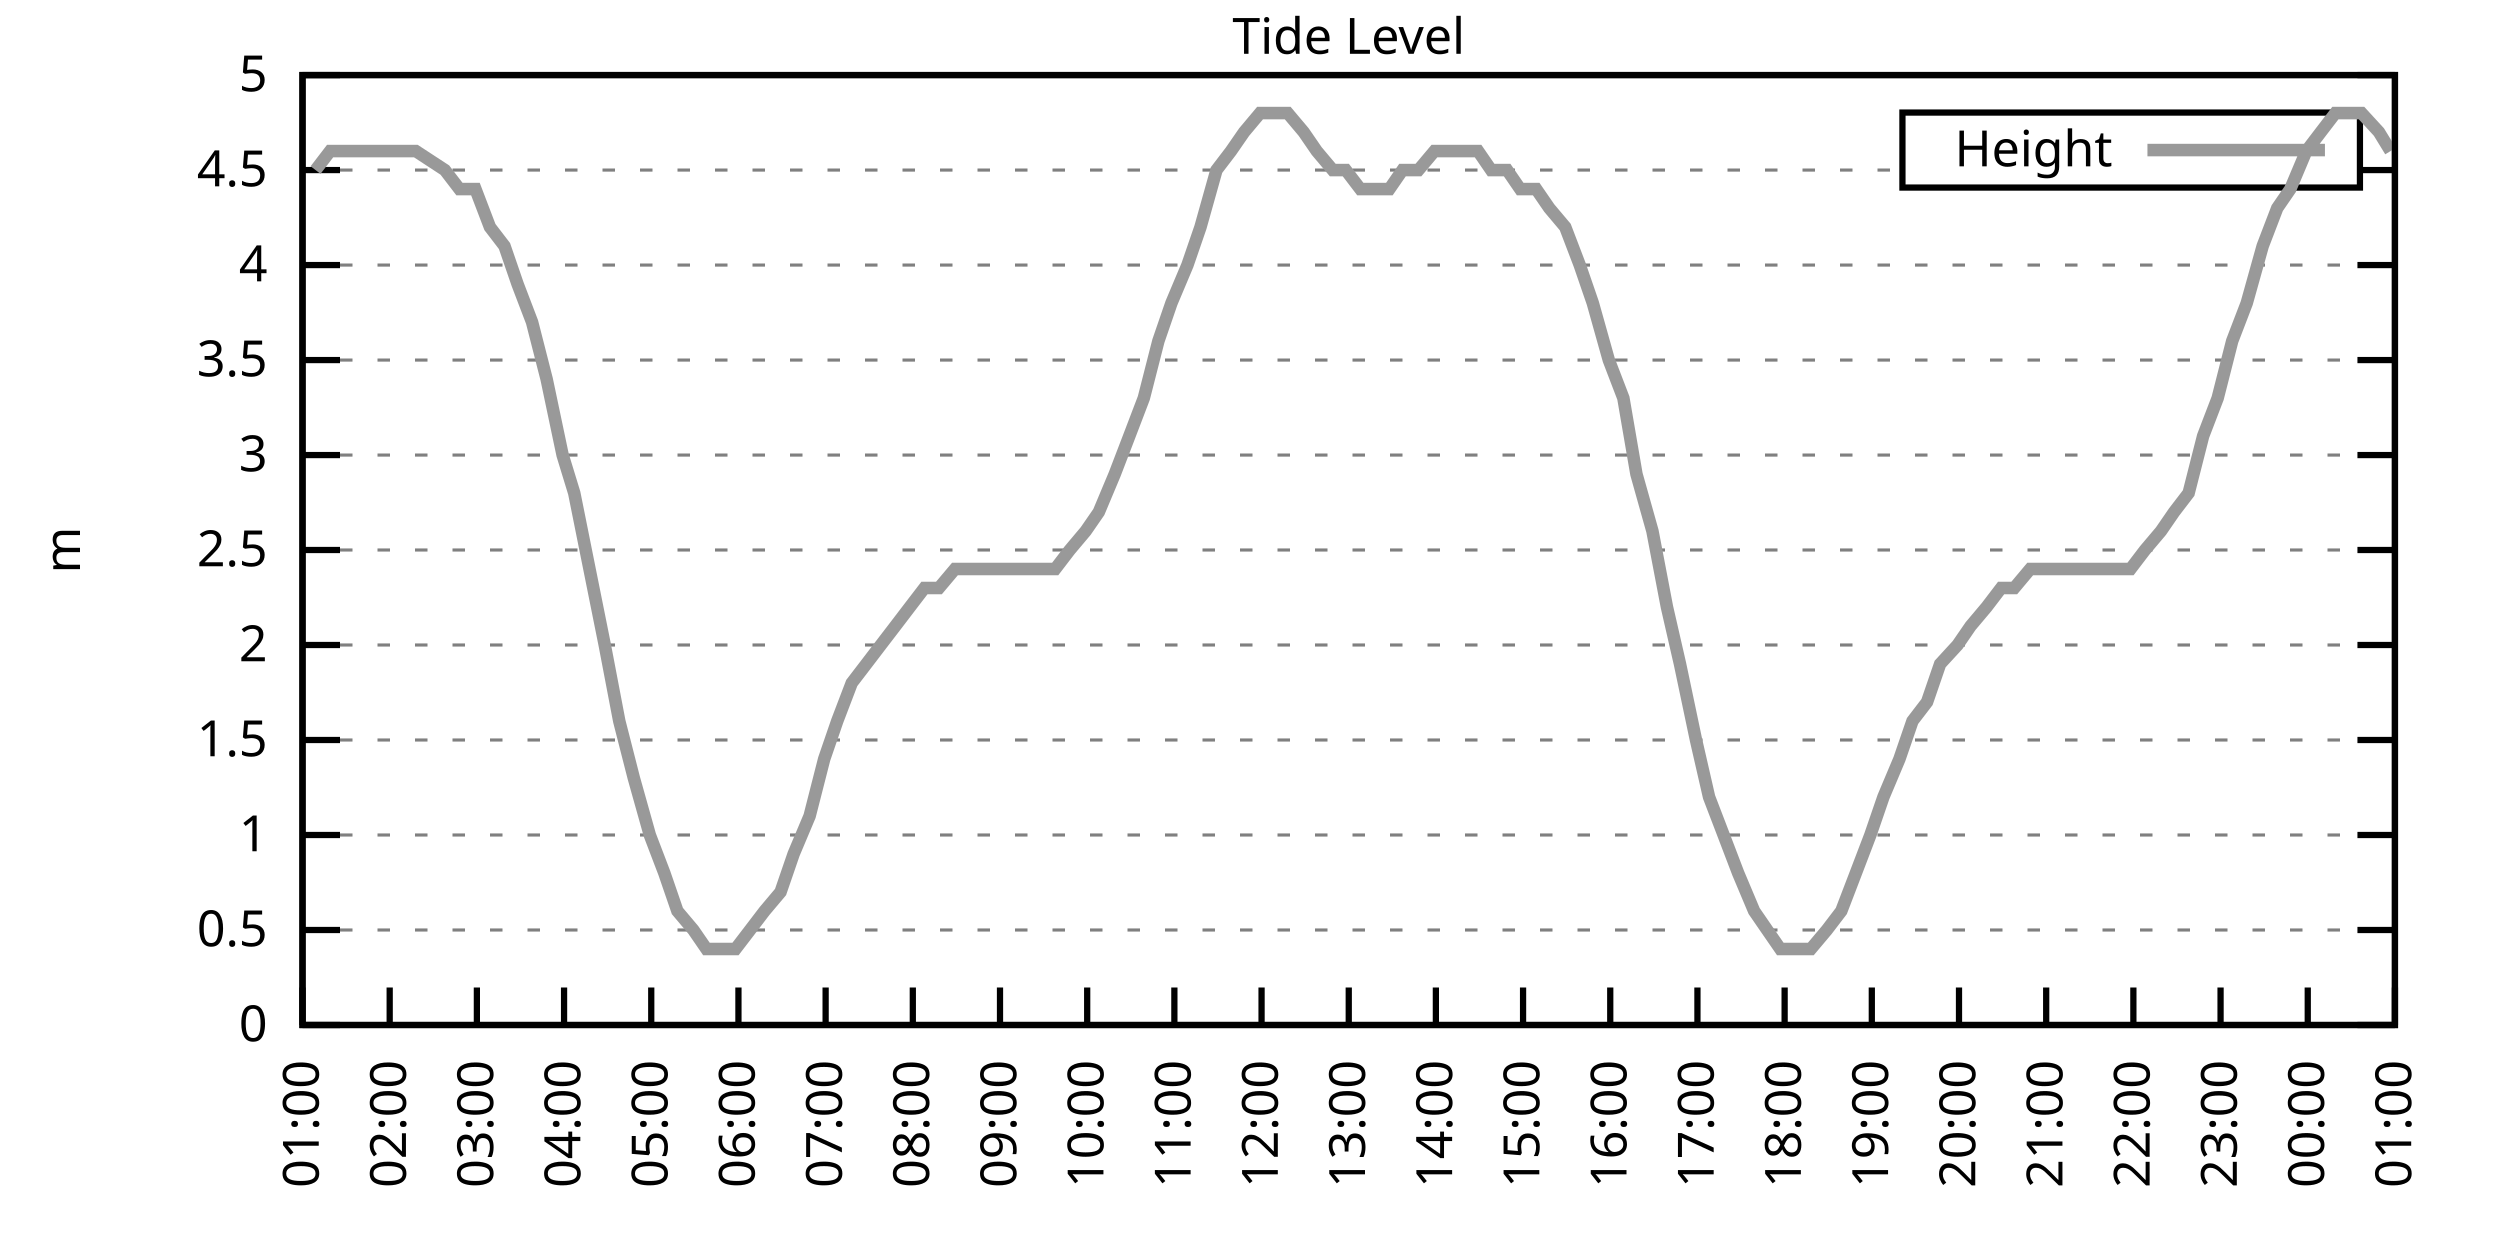
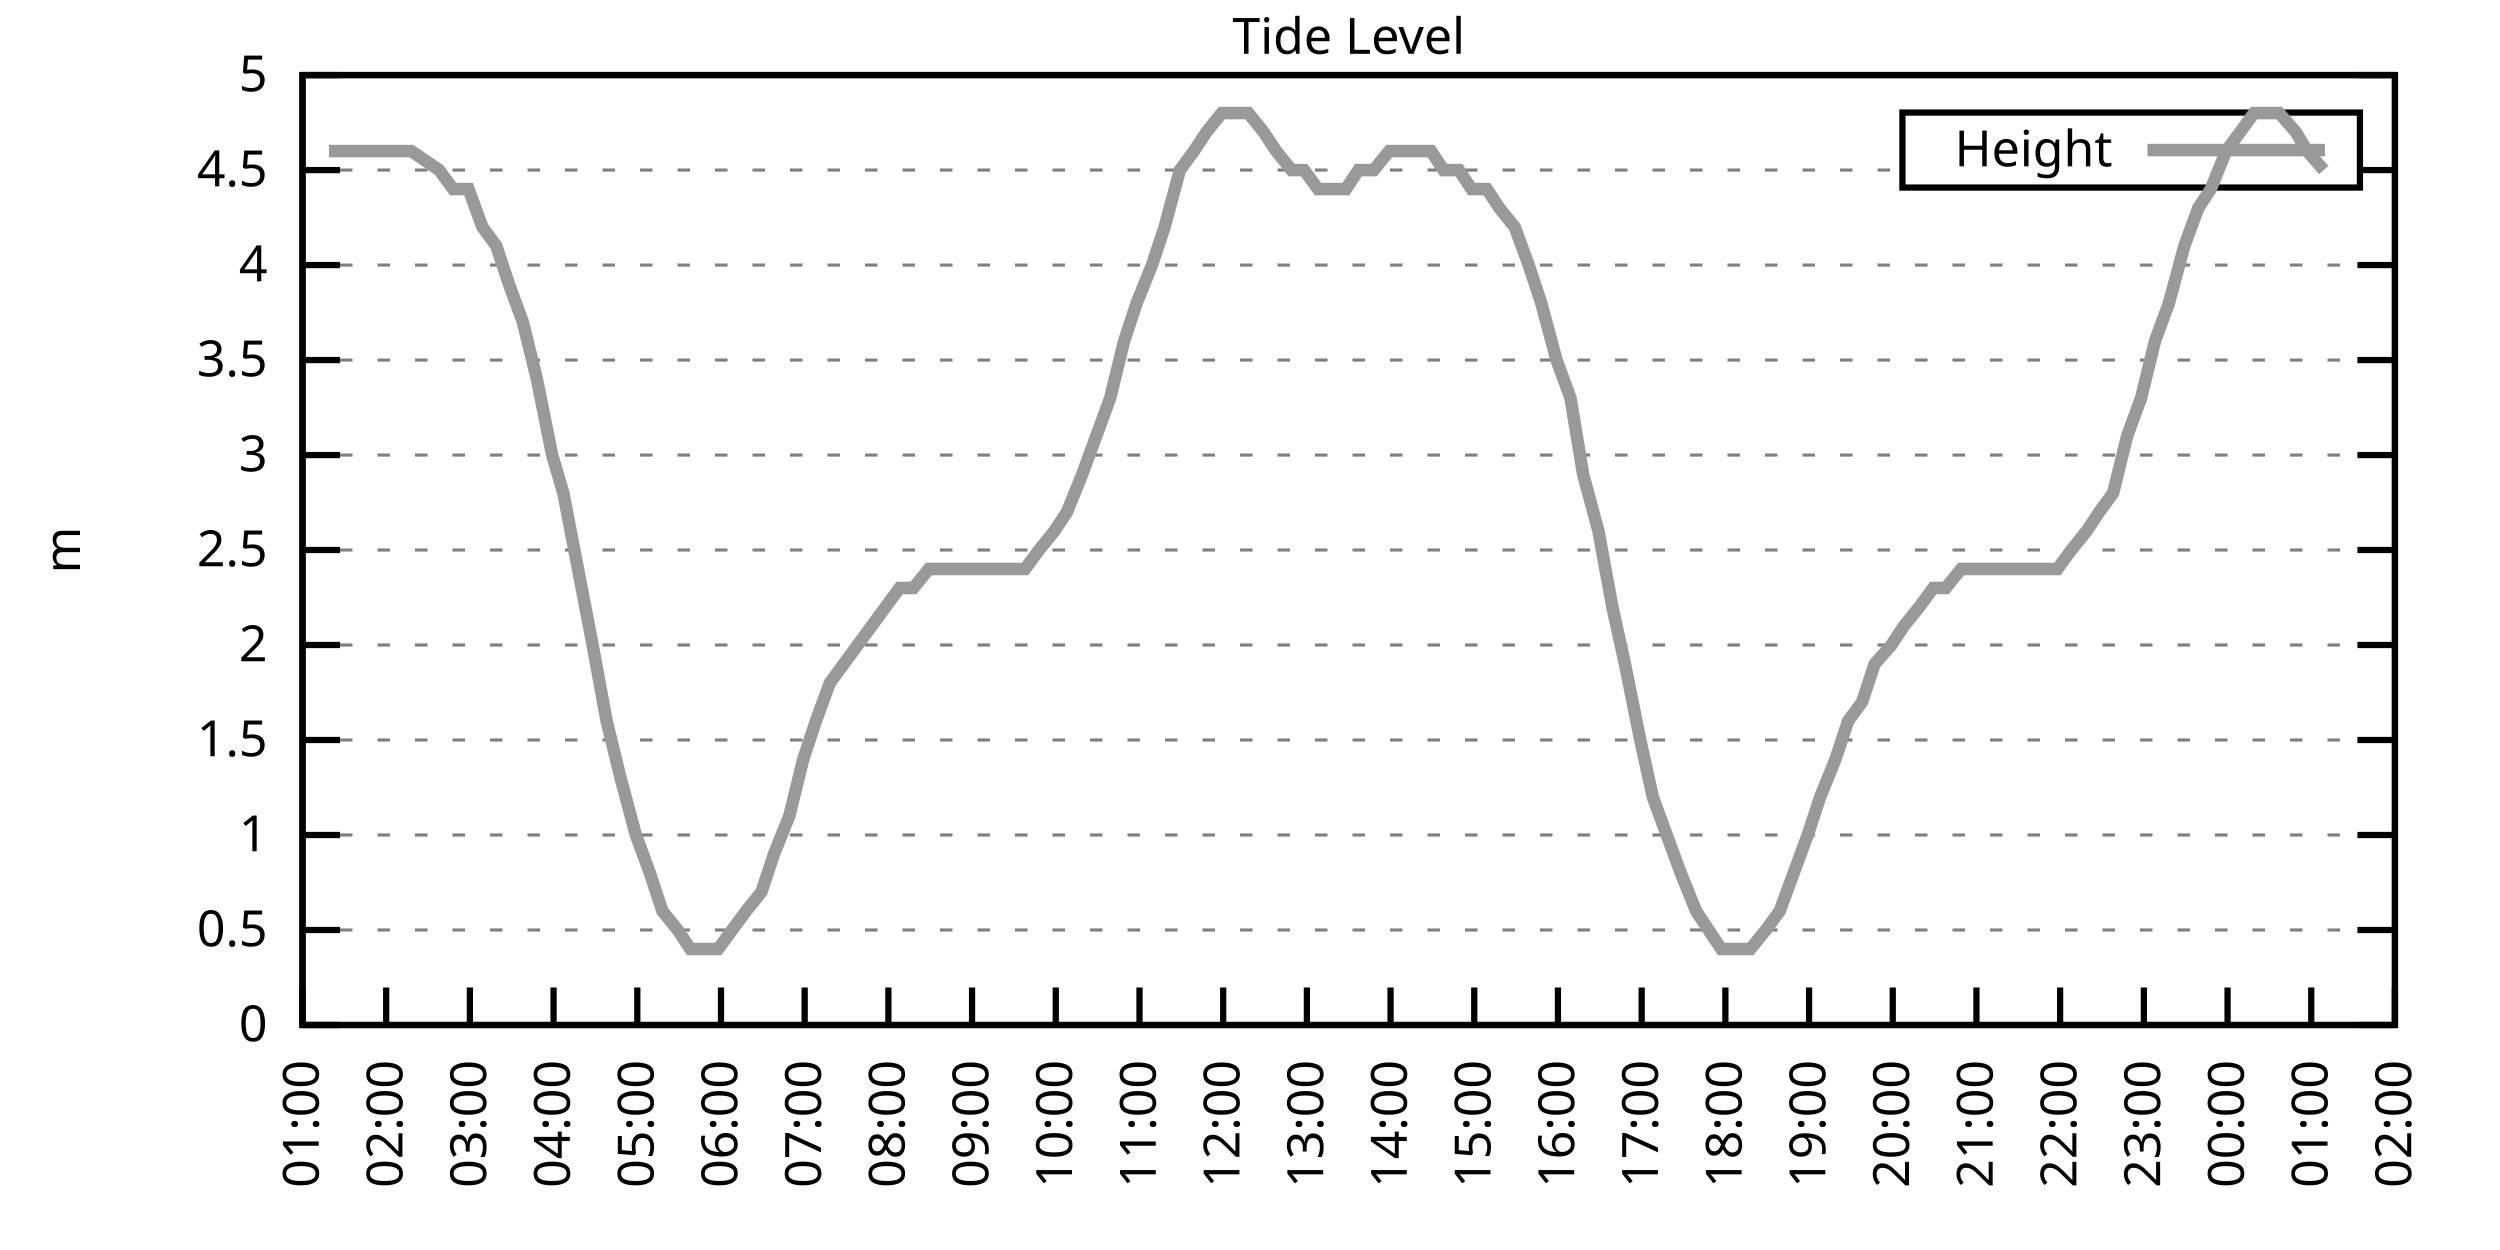
<svg xmlns="http://www.w3.org/2000/svg" xmlns:xlink="http://www.w3.org/1999/xlink" width="400" height="200" viewBox="0 0 400 200">
  <g id="gnuplot_canvas">
    <rect x="0" y="0" width="400" height="200" fill="none" />
    <defs>
      <circle id="gpDot" r="0.5" stroke-width="0.5" stroke="currentColor" />
      <path id="gpPt0" stroke-width="0.333" stroke="currentColor" d="M-1,0 h2 M0,-1 v2" />
      <path id="gpPt1" stroke-width="0.333" stroke="currentColor" d="M-1,-1 L1,1 M1,-1 L-1,1" />
      <path id="gpPt2" stroke-width="0.333" stroke="currentColor" d="M-1,0 L1,0 M0,-1 L0,1 M-1,-1 L1,1 M-1,1 L1,-1" />
      <rect id="gpPt3" stroke-width="0.333" stroke="currentColor" x="-1" y="-1" width="2" height="2" />
      <rect id="gpPt4" stroke-width="0.333" stroke="currentColor" fill="currentColor" x="-1" y="-1" width="2" height="2" />
      <circle id="gpPt5" stroke-width="0.333" stroke="currentColor" cx="0" cy="0" r="1" />
      <use xlink:href="#gpPt5" id="gpPt6" fill="currentColor" stroke="none" />
      <path id="gpPt7" stroke-width="0.333" stroke="currentColor" d="M0,-1.33 L-1.33,0.67 L1.33,0.67 z" />
      <use xlink:href="#gpPt7" id="gpPt8" fill="currentColor" stroke="none" />
      <use xlink:href="#gpPt7" id="gpPt9" stroke="currentColor" transform="rotate(180)" />
      <use xlink:href="#gpPt9" id="gpPt10" fill="currentColor" stroke="none" />
      <use xlink:href="#gpPt3" id="gpPt11" stroke="currentColor" transform="rotate(45)" />
      <use xlink:href="#gpPt11" id="gpPt12" fill="currentColor" stroke="none" />
      <path id="gpPt13" stroke-width="0.333" stroke="currentColor" d="M0,1.330 L1.265,0.411 L0.782,-1.067 L-0.782,-1.076 L-1.265,0.411 z" />
      <use xlink:href="#gpPt13" id="gpPt14" fill="currentColor" stroke="none" />
      <filter id="textbox" filterUnits="objectBoundingBox" x="0" y="0" height="1" width="1">
        <feFlood flood-color="white" flood-opacity="1" result="bgnd" />
        <feComposite in="SourceGraphic" in2="bgnd" operator="atop" />
      </filter>
      <filter id="greybox" filterUnits="objectBoundingBox" x="0" y="0" height="1" width="1">
        <feFlood flood-color="lightgrey" flood-opacity="1" result="grey" />
        <feComposite in="SourceGraphic" in2="grey" operator="atop" />
      </filter>
    </defs>
    <g fill="none" color="white" stroke="currentColor" stroke-width="1.00" stroke-linecap="butt" stroke-linejoin="miter">
</g>
    <g fill="none" color="black" stroke="currentColor" stroke-width="1.00" stroke-linecap="butt" stroke-linejoin="miter">
      <g stroke="none" shape-rendering="crispEdges">
        <polygon fill="rgb(255, 255, 255)" points="48.40,164.00 383.18,164.00 383.18,12.02 48.40,12.02 " />
      </g>
    </g>
    <g fill="none" color="black" stroke="currentColor" stroke-width="1.00" stroke-linecap="butt" stroke-linejoin="miter">
</g>
    <g fill="none" color="black" stroke="black" stroke-width="0.50" stroke-linecap="butt" stroke-linejoin="miter">
</g>
    <g fill="none" color="gray" stroke="currentColor" stroke-width="0.50" stroke-linecap="butt" stroke-linejoin="miter">
      <path stroke="gray" stroke-dasharray="2,4" class="gridline" d="M48.40,164.00 L383.19,164.00  " />
    </g>
    <g fill="none" color="gray" stroke="gray" stroke-width="1.00" stroke-linecap="butt" stroke-linejoin="miter">
</g>
    <g fill="none" color="black" stroke="currentColor" stroke-width="1.00" stroke-linecap="butt" stroke-linejoin="miter">
      <path stroke="black" d="M48.40,164.00 L54.40,164.00 M383.19,164.00 L377.19,164.00  " />
      <g transform="translate(42.80,166.60)" stroke="none" fill="black" font-family="Sans" font-size="8.00" text-anchor="end">
        <text>
          <tspan font-family="Sans"> 0</tspan>
        </text>
      </g>
    </g>
    <g fill="none" color="black" stroke="currentColor" stroke-width="1.00" stroke-linecap="butt" stroke-linejoin="miter">
</g>
    <g fill="none" color="black" stroke="black" stroke-width="0.50" stroke-linecap="butt" stroke-linejoin="miter">
</g>
    <g fill="none" color="gray" stroke="currentColor" stroke-width="0.50" stroke-linecap="butt" stroke-linejoin="miter">
      <path stroke="gray" stroke-dasharray="2,4" class="gridline" d="M48.40,148.80 L383.19,148.80  " />
    </g>
    <g fill="none" color="gray" stroke="gray" stroke-width="1.00" stroke-linecap="butt" stroke-linejoin="miter">
</g>
    <g fill="none" color="black" stroke="currentColor" stroke-width="1.00" stroke-linecap="butt" stroke-linejoin="miter">
      <path stroke="black" d="M48.40,148.80 L54.40,148.80 M383.19,148.80 L377.19,148.80  " />
      <g transform="translate(42.80,151.40)" stroke="none" fill="black" font-family="Sans" font-size="8.00" text-anchor="end">
        <text>
          <tspan font-family="Sans"> 0.5</tspan>
        </text>
      </g>
    </g>
    <g fill="none" color="black" stroke="currentColor" stroke-width="1.00" stroke-linecap="butt" stroke-linejoin="miter">
</g>
    <g fill="none" color="black" stroke="black" stroke-width="0.50" stroke-linecap="butt" stroke-linejoin="miter">
</g>
    <g fill="none" color="gray" stroke="currentColor" stroke-width="0.50" stroke-linecap="butt" stroke-linejoin="miter">
      <path stroke="gray" stroke-dasharray="2,4" class="gridline" d="M48.40,133.60 L383.19,133.60  " />
    </g>
    <g fill="none" color="gray" stroke="gray" stroke-width="1.00" stroke-linecap="butt" stroke-linejoin="miter">
</g>
    <g fill="none" color="black" stroke="currentColor" stroke-width="1.00" stroke-linecap="butt" stroke-linejoin="miter">
      <path stroke="black" d="M48.40,133.60 L54.40,133.60 M383.19,133.60 L377.19,133.60  " />
      <g transform="translate(42.80,136.20)" stroke="none" fill="black" font-family="Sans" font-size="8.00" text-anchor="end">
        <text>
          <tspan font-family="Sans"> 1</tspan>
        </text>
      </g>
    </g>
    <g fill="none" color="black" stroke="currentColor" stroke-width="1.00" stroke-linecap="butt" stroke-linejoin="miter">
</g>
    <g fill="none" color="black" stroke="black" stroke-width="0.50" stroke-linecap="butt" stroke-linejoin="miter">
</g>
    <g fill="none" color="gray" stroke="currentColor" stroke-width="0.50" stroke-linecap="butt" stroke-linejoin="miter">
      <path stroke="gray" stroke-dasharray="2,4" class="gridline" d="M48.40,118.40 L383.19,118.40  " />
    </g>
    <g fill="none" color="gray" stroke="gray" stroke-width="1.00" stroke-linecap="butt" stroke-linejoin="miter">
</g>
    <g fill="none" color="black" stroke="currentColor" stroke-width="1.00" stroke-linecap="butt" stroke-linejoin="miter">
      <path stroke="black" d="M48.40,118.40 L54.40,118.40 M383.19,118.40 L377.19,118.40  " />
      <g transform="translate(42.80,121.00)" stroke="none" fill="black" font-family="Sans" font-size="8.00" text-anchor="end">
        <text>
          <tspan font-family="Sans"> 1.5</tspan>
        </text>
      </g>
    </g>
    <g fill="none" color="black" stroke="currentColor" stroke-width="1.00" stroke-linecap="butt" stroke-linejoin="miter">
</g>
    <g fill="none" color="black" stroke="black" stroke-width="0.50" stroke-linecap="butt" stroke-linejoin="miter">
</g>
    <g fill="none" color="gray" stroke="currentColor" stroke-width="0.50" stroke-linecap="butt" stroke-linejoin="miter">
      <path stroke="gray" stroke-dasharray="2,4" class="gridline" d="M48.40,103.20 L383.19,103.20  " />
    </g>
    <g fill="none" color="gray" stroke="gray" stroke-width="1.00" stroke-linecap="butt" stroke-linejoin="miter">
</g>
    <g fill="none" color="black" stroke="currentColor" stroke-width="1.00" stroke-linecap="butt" stroke-linejoin="miter">
      <path stroke="black" d="M48.40,103.20 L54.40,103.20 M383.19,103.20 L377.19,103.20  " />
      <g transform="translate(42.80,105.80)" stroke="none" fill="black" font-family="Sans" font-size="8.00" text-anchor="end">
        <text>
          <tspan font-family="Sans"> 2</tspan>
        </text>
      </g>
    </g>
    <g fill="none" color="black" stroke="currentColor" stroke-width="1.00" stroke-linecap="butt" stroke-linejoin="miter">
</g>
    <g fill="none" color="black" stroke="black" stroke-width="0.50" stroke-linecap="butt" stroke-linejoin="miter">
</g>
    <g fill="none" color="gray" stroke="currentColor" stroke-width="0.50" stroke-linecap="butt" stroke-linejoin="miter">
      <path stroke="gray" stroke-dasharray="2,4" class="gridline" d="M48.40,88.00 L383.19,88.00  " />
    </g>
    <g fill="none" color="gray" stroke="gray" stroke-width="1.00" stroke-linecap="butt" stroke-linejoin="miter">
</g>
    <g fill="none" color="black" stroke="currentColor" stroke-width="1.00" stroke-linecap="butt" stroke-linejoin="miter">
      <path stroke="black" d="M48.40,88.00 L54.40,88.00 M383.19,88.00 L377.19,88.00  " />
      <g transform="translate(42.80,90.60)" stroke="none" fill="black" font-family="Sans" font-size="8.00" text-anchor="end">
        <text>
          <tspan font-family="Sans"> 2.5</tspan>
        </text>
      </g>
    </g>
    <g fill="none" color="black" stroke="currentColor" stroke-width="1.00" stroke-linecap="butt" stroke-linejoin="miter">
</g>
    <g fill="none" color="black" stroke="black" stroke-width="0.50" stroke-linecap="butt" stroke-linejoin="miter">
</g>
    <g fill="none" color="gray" stroke="currentColor" stroke-width="0.50" stroke-linecap="butt" stroke-linejoin="miter">
      <path stroke="gray" stroke-dasharray="2,4" class="gridline" d="M48.40,72.81 L383.19,72.81  " />
    </g>
    <g fill="none" color="gray" stroke="gray" stroke-width="1.00" stroke-linecap="butt" stroke-linejoin="miter">
</g>
    <g fill="none" color="black" stroke="currentColor" stroke-width="1.00" stroke-linecap="butt" stroke-linejoin="miter">
      <path stroke="black" d="M48.40,72.81 L54.40,72.81 M383.19,72.81 L377.19,72.81  " />
      <g transform="translate(42.80,75.41)" stroke="none" fill="black" font-family="Sans" font-size="8.00" text-anchor="end">
        <text>
          <tspan font-family="Sans"> 3</tspan>
        </text>
      </g>
    </g>
    <g fill="none" color="black" stroke="currentColor" stroke-width="1.00" stroke-linecap="butt" stroke-linejoin="miter">
</g>
    <g fill="none" color="black" stroke="black" stroke-width="0.50" stroke-linecap="butt" stroke-linejoin="miter">
</g>
    <g fill="none" color="gray" stroke="currentColor" stroke-width="0.50" stroke-linecap="butt" stroke-linejoin="miter">
      <path stroke="gray" stroke-dasharray="2,4" class="gridline" d="M48.40,57.61 L383.19,57.61  " />
    </g>
    <g fill="none" color="gray" stroke="gray" stroke-width="1.00" stroke-linecap="butt" stroke-linejoin="miter">
</g>
    <g fill="none" color="black" stroke="currentColor" stroke-width="1.00" stroke-linecap="butt" stroke-linejoin="miter">
      <path stroke="black" d="M48.40,57.61 L54.40,57.61 M383.19,57.61 L377.19,57.61  " />
      <g transform="translate(42.80,60.21)" stroke="none" fill="black" font-family="Sans" font-size="8.00" text-anchor="end">
        <text>
          <tspan font-family="Sans"> 3.5</tspan>
        </text>
      </g>
    </g>
    <g fill="none" color="black" stroke="currentColor" stroke-width="1.00" stroke-linecap="butt" stroke-linejoin="miter">
</g>
    <g fill="none" color="black" stroke="black" stroke-width="0.50" stroke-linecap="butt" stroke-linejoin="miter">
</g>
    <g fill="none" color="gray" stroke="currentColor" stroke-width="0.50" stroke-linecap="butt" stroke-linejoin="miter">
      <path stroke="gray" stroke-dasharray="2,4" class="gridline" d="M48.40,42.41 L383.19,42.41  " />
    </g>
    <g fill="none" color="gray" stroke="gray" stroke-width="1.00" stroke-linecap="butt" stroke-linejoin="miter">
</g>
    <g fill="none" color="black" stroke="currentColor" stroke-width="1.00" stroke-linecap="butt" stroke-linejoin="miter">
      <path stroke="black" d="M48.40,42.41 L54.40,42.41 M383.19,42.41 L377.19,42.41  " />
      <g transform="translate(42.80,45.01)" stroke="none" fill="black" font-family="Sans" font-size="8.00" text-anchor="end">
        <text>
          <tspan font-family="Sans"> 4</tspan>
        </text>
      </g>
    </g>
    <g fill="none" color="black" stroke="currentColor" stroke-width="1.00" stroke-linecap="butt" stroke-linejoin="miter">
</g>
    <g fill="none" color="black" stroke="black" stroke-width="0.50" stroke-linecap="butt" stroke-linejoin="miter">
</g>
    <g fill="none" color="gray" stroke="currentColor" stroke-width="0.50" stroke-linecap="butt" stroke-linejoin="miter">
      <path stroke="gray" stroke-dasharray="2,4" class="gridline" d="M48.40,27.21 L304.39,27.21 M377.59,27.21 L383.19,27.21  " />
    </g>
    <g fill="none" color="gray" stroke="gray" stroke-width="1.00" stroke-linecap="butt" stroke-linejoin="miter">
</g>
    <g fill="none" color="black" stroke="currentColor" stroke-width="1.00" stroke-linecap="butt" stroke-linejoin="miter">
      <path stroke="black" d="M48.40,27.21 L54.40,27.21 M383.19,27.21 L377.19,27.21  " />
      <g transform="translate(42.80,29.81)" stroke="none" fill="black" font-family="Sans" font-size="8.00" text-anchor="end">
        <text>
          <tspan font-family="Sans"> 4.5</tspan>
        </text>
      </g>
    </g>
    <g fill="none" color="black" stroke="currentColor" stroke-width="1.00" stroke-linecap="butt" stroke-linejoin="miter">
</g>
    <g fill="none" color="black" stroke="black" stroke-width="0.50" stroke-linecap="butt" stroke-linejoin="miter">
</g>
    <g fill="none" color="gray" stroke="currentColor" stroke-width="0.50" stroke-linecap="butt" stroke-linejoin="miter">
      <path stroke="gray" stroke-dasharray="2,4" class="gridline" d="M48.40,12.01 L383.19,12.01  " />
    </g>
    <g fill="none" color="gray" stroke="gray" stroke-width="1.00" stroke-linecap="butt" stroke-linejoin="miter">
</g>
    <g fill="none" color="black" stroke="currentColor" stroke-width="1.00" stroke-linecap="butt" stroke-linejoin="miter">
      <path stroke="black" d="M48.40,12.01 L54.40,12.01 M383.19,12.01 L377.19,12.01  " />
      <g transform="translate(42.80,14.61)" stroke="none" fill="black" font-family="Sans" font-size="8.00" text-anchor="end">
        <text>
          <tspan font-family="Sans"> 5</tspan>
        </text>
      </g>
    </g>
    <g fill="none" color="black" stroke="currentColor" stroke-width="1.00" stroke-linecap="butt" stroke-linejoin="miter">
      <path stroke="black" d="M48.40,164.00 L48.40,158.00  " />
      <g transform="translate(51.00,169.60) rotate(270.00)" stroke="none" fill="black" font-family="Sans" font-size="8.00" text-anchor="end">
        <text>
          <tspan font-family="Sans">01:00</tspan>
        </text>
      </g>
    </g>
    <g fill="none" color="black" stroke="currentColor" stroke-width="1.00" stroke-linecap="butt" stroke-linejoin="miter">
-       <path stroke="black" d="M62.35,164.00 L62.35,158.00  " />
-       <g transform="translate(64.95,169.60) rotate(270.00)" stroke="none" fill="black" font-family="Sans" font-size="8.00" text-anchor="end">
+       <path stroke="black" d="M61.79,164.00 L61.79,158.00  " />
+       <g transform="translate(64.39,169.60) rotate(270.00)" stroke="none" fill="black" font-family="Sans" font-size="8.00" text-anchor="end">
        <text>
          <tspan font-family="Sans">02:00</tspan>
        </text>
      </g>
    </g>
    <g fill="none" color="black" stroke="currentColor" stroke-width="1.00" stroke-linecap="butt" stroke-linejoin="miter">
-       <path stroke="black" d="M76.30,164.00 L76.30,158.00  " />
-       <g transform="translate(78.90,169.60) rotate(270.00)" stroke="none" fill="black" font-family="Sans" font-size="8.00" text-anchor="end">
+       <path stroke="black" d="M75.18,164.00 L75.18,158.00  " />
+       <g transform="translate(77.78,169.60) rotate(270.00)" stroke="none" fill="black" font-family="Sans" font-size="8.00" text-anchor="end">
        <text>
          <tspan font-family="Sans">03:00</tspan>
        </text>
      </g>
    </g>
    <g fill="none" color="black" stroke="currentColor" stroke-width="1.00" stroke-linecap="butt" stroke-linejoin="miter">
-       <path stroke="black" d="M90.25,164.00 L90.25,158.00  " />
-       <g transform="translate(92.85,169.60) rotate(270.00)" stroke="none" fill="black" font-family="Sans" font-size="8.00" text-anchor="end">
+       <path stroke="black" d="M88.57,164.00 L88.57,158.00  " />
+       <g transform="translate(91.17,169.60) rotate(270.00)" stroke="none" fill="black" font-family="Sans" font-size="8.00" text-anchor="end">
        <text>
          <tspan font-family="Sans">04:00</tspan>
        </text>
      </g>
    </g>
    <g fill="none" color="black" stroke="currentColor" stroke-width="1.00" stroke-linecap="butt" stroke-linejoin="miter">
-       <path stroke="black" d="M104.20,164.00 L104.20,158.00  " />
-       <g transform="translate(106.80,169.60) rotate(270.00)" stroke="none" fill="black" font-family="Sans" font-size="8.00" text-anchor="end">
+       <path stroke="black" d="M101.97,164.00 L101.97,158.00  " />
+       <g transform="translate(104.57,169.60) rotate(270.00)" stroke="none" fill="black" font-family="Sans" font-size="8.00" text-anchor="end">
        <text>
          <tspan font-family="Sans">05:00</tspan>
        </text>
      </g>
    </g>
    <g fill="none" color="black" stroke="currentColor" stroke-width="1.00" stroke-linecap="butt" stroke-linejoin="miter">
-       <path stroke="black" d="M118.15,164.00 L118.15,158.00  " />
-       <g transform="translate(120.75,169.60) rotate(270.00)" stroke="none" fill="black" font-family="Sans" font-size="8.00" text-anchor="end">
+       <path stroke="black" d="M115.36,164.00 L115.36,158.00  " />
+       <g transform="translate(117.96,169.60) rotate(270.00)" stroke="none" fill="black" font-family="Sans" font-size="8.00" text-anchor="end">
        <text>
          <tspan font-family="Sans">06:00</tspan>
        </text>
      </g>
    </g>
    <g fill="none" color="black" stroke="currentColor" stroke-width="1.00" stroke-linecap="butt" stroke-linejoin="miter">
-       <path stroke="black" d="M132.10,164.00 L132.10,158.00  " />
-       <g transform="translate(134.70,169.60) rotate(270.00)" stroke="none" fill="black" font-family="Sans" font-size="8.00" text-anchor="end">
+       <path stroke="black" d="M128.75,164.00 L128.75,158.00  " />
+       <g transform="translate(131.35,169.60) rotate(270.00)" stroke="none" fill="black" font-family="Sans" font-size="8.00" text-anchor="end">
        <text>
          <tspan font-family="Sans">07:00</tspan>
        </text>
      </g>
    </g>
    <g fill="none" color="black" stroke="currentColor" stroke-width="1.00" stroke-linecap="butt" stroke-linejoin="miter">
-       <path stroke="black" d="M146.05,164.00 L146.05,158.00  " />
-       <g transform="translate(148.65,169.60) rotate(270.00)" stroke="none" fill="black" font-family="Sans" font-size="8.00" text-anchor="end">
+       <path stroke="black" d="M142.14,164.00 L142.14,158.00  " />
+       <g transform="translate(144.74,169.60) rotate(270.00)" stroke="none" fill="black" font-family="Sans" font-size="8.00" text-anchor="end">
        <text>
          <tspan font-family="Sans">08:00</tspan>
        </text>
      </g>
    </g>
    <g fill="none" color="black" stroke="currentColor" stroke-width="1.00" stroke-linecap="butt" stroke-linejoin="miter">
-       <path stroke="black" d="M160.00,164.00 L160.00,158.00  " />
-       <g transform="translate(162.60,169.60) rotate(270.00)" stroke="none" fill="black" font-family="Sans" font-size="8.00" text-anchor="end">
+       <path stroke="black" d="M155.53,164.00 L155.53,158.00  " />
+       <g transform="translate(158.13,169.60) rotate(270.00)" stroke="none" fill="black" font-family="Sans" font-size="8.00" text-anchor="end">
        <text>
          <tspan font-family="Sans">09:00</tspan>
        </text>
      </g>
    </g>
    <g fill="none" color="black" stroke="currentColor" stroke-width="1.00" stroke-linecap="butt" stroke-linejoin="miter">
-       <path stroke="black" d="M173.95,164.00 L173.95,158.00  " />
-       <g transform="translate(176.55,169.60) rotate(270.00)" stroke="none" fill="black" font-family="Sans" font-size="8.00" text-anchor="end">
+       <path stroke="black" d="M168.92,164.00 L168.92,158.00  " />
+       <g transform="translate(171.52,169.60) rotate(270.00)" stroke="none" fill="black" font-family="Sans" font-size="8.00" text-anchor="end">
        <text>
          <tspan font-family="Sans">10:00</tspan>
        </text>
      </g>
    </g>
    <g fill="none" color="black" stroke="currentColor" stroke-width="1.00" stroke-linecap="butt" stroke-linejoin="miter">
-       <path stroke="black" d="M187.90,164.00 L187.90,158.00  " />
-       <g transform="translate(190.50,169.60) rotate(270.00)" stroke="none" fill="black" font-family="Sans" font-size="8.00" text-anchor="end">
+       <path stroke="black" d="M182.32,164.00 L182.32,158.00  " />
+       <g transform="translate(184.92,169.60) rotate(270.00)" stroke="none" fill="black" font-family="Sans" font-size="8.00" text-anchor="end">
        <text>
          <tspan font-family="Sans">11:00</tspan>
        </text>
      </g>
    </g>
    <g fill="none" color="black" stroke="currentColor" stroke-width="1.00" stroke-linecap="butt" stroke-linejoin="miter">
-       <path stroke="black" d="M201.85,164.00 L201.85,158.00  " />
-       <g transform="translate(204.45,169.60) rotate(270.00)" stroke="none" fill="black" font-family="Sans" font-size="8.00" text-anchor="end">
+       <path stroke="black" d="M195.71,164.00 L195.71,158.00  " />
+       <g transform="translate(198.31,169.60) rotate(270.00)" stroke="none" fill="black" font-family="Sans" font-size="8.00" text-anchor="end">
        <text>
          <tspan font-family="Sans">12:00</tspan>
        </text>
      </g>
    </g>
    <g fill="none" color="black" stroke="currentColor" stroke-width="1.00" stroke-linecap="butt" stroke-linejoin="miter">
-       <path stroke="black" d="M215.80,164.00 L215.80,158.00  " />
-       <g transform="translate(218.40,169.60) rotate(270.00)" stroke="none" fill="black" font-family="Sans" font-size="8.00" text-anchor="end">
+       <path stroke="black" d="M209.10,164.00 L209.10,158.00  " />
+       <g transform="translate(211.70,169.60) rotate(270.00)" stroke="none" fill="black" font-family="Sans" font-size="8.00" text-anchor="end">
        <text>
          <tspan font-family="Sans">13:00</tspan>
        </text>
      </g>
    </g>
    <g fill="none" color="black" stroke="currentColor" stroke-width="1.00" stroke-linecap="butt" stroke-linejoin="miter">
-       <path stroke="black" d="M229.74,164.00 L229.74,158.00  " />
-       <g transform="translate(232.34,169.60) rotate(270.00)" stroke="none" fill="black" font-family="Sans" font-size="8.00" text-anchor="end">
+       <path stroke="black" d="M222.49,164.00 L222.49,158.00  " />
+       <g transform="translate(225.09,169.60) rotate(270.00)" stroke="none" fill="black" font-family="Sans" font-size="8.00" text-anchor="end">
        <text>
          <tspan font-family="Sans">14:00</tspan>
        </text>
      </g>
    </g>
    <g fill="none" color="black" stroke="currentColor" stroke-width="1.00" stroke-linecap="butt" stroke-linejoin="miter">
-       <path stroke="black" d="M243.69,164.00 L243.69,158.00  " />
-       <g transform="translate(246.29,169.60) rotate(270.00)" stroke="none" fill="black" font-family="Sans" font-size="8.00" text-anchor="end">
+       <path stroke="black" d="M235.88,164.00 L235.88,158.00  " />
+       <g transform="translate(238.48,169.60) rotate(270.00)" stroke="none" fill="black" font-family="Sans" font-size="8.00" text-anchor="end">
        <text>
          <tspan font-family="Sans">15:00</tspan>
        </text>
      </g>
    </g>
    <g fill="none" color="black" stroke="currentColor" stroke-width="1.00" stroke-linecap="butt" stroke-linejoin="miter">
-       <path stroke="black" d="M257.64,164.00 L257.64,158.00  " />
-       <g transform="translate(260.24,169.60) rotate(270.00)" stroke="none" fill="black" font-family="Sans" font-size="8.00" text-anchor="end">
+       <path stroke="black" d="M249.27,164.00 L249.27,158.00  " />
+       <g transform="translate(251.87,169.60) rotate(270.00)" stroke="none" fill="black" font-family="Sans" font-size="8.00" text-anchor="end">
        <text>
          <tspan font-family="Sans">16:00</tspan>
        </text>
      </g>
    </g>
    <g fill="none" color="black" stroke="currentColor" stroke-width="1.00" stroke-linecap="butt" stroke-linejoin="miter">
-       <path stroke="black" d="M271.59,164.00 L271.59,158.00  " />
-       <g transform="translate(274.19,169.60) rotate(270.00)" stroke="none" fill="black" font-family="Sans" font-size="8.00" text-anchor="end">
+       <path stroke="black" d="M262.67,164.00 L262.67,158.00  " />
+       <g transform="translate(265.27,169.60) rotate(270.00)" stroke="none" fill="black" font-family="Sans" font-size="8.00" text-anchor="end">
        <text>
          <tspan font-family="Sans">17:00</tspan>
        </text>
      </g>
    </g>
    <g fill="none" color="black" stroke="currentColor" stroke-width="1.00" stroke-linecap="butt" stroke-linejoin="miter">
-       <path stroke="black" d="M285.54,164.00 L285.54,158.00  " />
-       <g transform="translate(288.14,169.60) rotate(270.00)" stroke="none" fill="black" font-family="Sans" font-size="8.00" text-anchor="end">
+       <path stroke="black" d="M276.06,164.00 L276.06,158.00  " />
+       <g transform="translate(278.66,169.60) rotate(270.00)" stroke="none" fill="black" font-family="Sans" font-size="8.00" text-anchor="end">
        <text>
          <tspan font-family="Sans">18:00</tspan>
        </text>
      </g>
    </g>
    <g fill="none" color="black" stroke="currentColor" stroke-width="1.00" stroke-linecap="butt" stroke-linejoin="miter">
-       <path stroke="black" d="M299.49,164.00 L299.49,158.00  " />
-       <g transform="translate(302.09,169.60) rotate(270.00)" stroke="none" fill="black" font-family="Sans" font-size="8.00" text-anchor="end">
+       <path stroke="black" d="M289.45,164.00 L289.45,158.00  " />
+       <g transform="translate(292.05,169.60) rotate(270.00)" stroke="none" fill="black" font-family="Sans" font-size="8.00" text-anchor="end">
        <text>
          <tspan font-family="Sans">19:00</tspan>
        </text>
      </g>
    </g>
    <g fill="none" color="black" stroke="currentColor" stroke-width="1.00" stroke-linecap="butt" stroke-linejoin="miter">
-       <path stroke="black" d="M313.44,164.00 L313.44,158.00  " />
-       <g transform="translate(316.04,169.60) rotate(270.00)" stroke="none" fill="black" font-family="Sans" font-size="8.00" text-anchor="end">
+       <path stroke="black" d="M302.84,164.00 L302.84,158.00  " />
+       <g transform="translate(305.44,169.60) rotate(270.00)" stroke="none" fill="black" font-family="Sans" font-size="8.00" text-anchor="end">
        <text>
          <tspan font-family="Sans">20:00</tspan>
        </text>
      </g>
    </g>
    <g fill="none" color="black" stroke="currentColor" stroke-width="1.00" stroke-linecap="butt" stroke-linejoin="miter">
-       <path stroke="black" d="M327.39,164.00 L327.39,158.00  " />
-       <g transform="translate(329.99,169.60) rotate(270.00)" stroke="none" fill="black" font-family="Sans" font-size="8.00" text-anchor="end">
+       <path stroke="black" d="M316.23,164.00 L316.23,158.00  " />
+       <g transform="translate(318.83,169.60) rotate(270.00)" stroke="none" fill="black" font-family="Sans" font-size="8.00" text-anchor="end">
        <text>
          <tspan font-family="Sans">21:00</tspan>
        </text>
      </g>
    </g>
    <g fill="none" color="black" stroke="currentColor" stroke-width="1.00" stroke-linecap="butt" stroke-linejoin="miter">
-       <path stroke="black" d="M341.34,164.00 L341.34,158.00  " />
-       <g transform="translate(343.94,169.60) rotate(270.00)" stroke="none" fill="black" font-family="Sans" font-size="8.00" text-anchor="end">
+       <path stroke="black" d="M329.62,164.00 L329.62,158.00  " />
+       <g transform="translate(332.22,169.60) rotate(270.00)" stroke="none" fill="black" font-family="Sans" font-size="8.00" text-anchor="end">
        <text>
          <tspan font-family="Sans">22:00</tspan>
        </text>
      </g>
    </g>
    <g fill="none" color="black" stroke="currentColor" stroke-width="1.00" stroke-linecap="butt" stroke-linejoin="miter">
-       <path stroke="black" d="M355.29,164.00 L355.29,158.00  " />
-       <g transform="translate(357.89,169.60) rotate(270.00)" stroke="none" fill="black" font-family="Sans" font-size="8.00" text-anchor="end">
+       <path stroke="black" d="M343.02,164.00 L343.02,158.00  " />
+       <g transform="translate(345.62,169.60) rotate(270.00)" stroke="none" fill="black" font-family="Sans" font-size="8.00" text-anchor="end">
        <text>
          <tspan font-family="Sans">23:00</tspan>
        </text>
      </g>
    </g>
    <g fill="none" color="black" stroke="currentColor" stroke-width="1.00" stroke-linecap="butt" stroke-linejoin="miter">
-       <path stroke="black" d="M369.24,164.00 L369.24,158.00  " />
-       <g transform="translate(371.84,169.60) rotate(270.00)" stroke="none" fill="black" font-family="Sans" font-size="8.00" text-anchor="end">
+       <path stroke="black" d="M356.41,164.00 L356.41,158.00  " />
+       <g transform="translate(359.01,169.60) rotate(270.00)" stroke="none" fill="black" font-family="Sans" font-size="8.00" text-anchor="end">
        <text>
          <tspan font-family="Sans">00:00</tspan>
+         </text>
+       </g>
+     </g>
+     <g fill="none" color="black" stroke="currentColor" stroke-width="1.00" stroke-linecap="butt" stroke-linejoin="miter">
+       <path stroke="black" d="M369.80,164.00 L369.80,158.00  " />
+       <g transform="translate(372.40,169.60) rotate(270.00)" stroke="none" fill="black" font-family="Sans" font-size="8.00" text-anchor="end">
+         <text>
+           <tspan font-family="Sans">01:00</tspan>
        </text>
      </g>
    </g>
    <g fill="none" color="black" stroke="currentColor" stroke-width="1.00" stroke-linecap="butt" stroke-linejoin="miter">
      <path stroke="black" d="M383.19,164.00 L383.19,158.00  " />
      <g transform="translate(385.79,169.60) rotate(270.00)" stroke="none" fill="black" font-family="Sans" font-size="8.00" text-anchor="end">
        <text>
-           <tspan font-family="Sans">01:00</tspan>
+           <tspan font-family="Sans">02:00</tspan>
        </text>
      </g>
    </g>
    <g fill="none" color="black" stroke="currentColor" stroke-width="1.00" stroke-linecap="butt" stroke-linejoin="miter">
</g>
    <g fill="none" color="black" stroke="currentColor" stroke-width="1.00" stroke-linecap="butt" stroke-linejoin="miter">
      <path stroke="black" d="M48.40,12.01 L48.40,164.00 L383.19,164.00 L383.19,12.01 L48.40,12.01 Z  " />
    </g>
    <g fill="none" color="black" stroke="currentColor" stroke-width="1.00" stroke-linecap="butt" stroke-linejoin="miter">
</g>
    <g fill="none" color="black" stroke="currentColor" stroke-width="1.00" stroke-linecap="butt" stroke-linejoin="miter">
      <path stroke="black" d="M304.39,30.01 L304.39,18.01 L377.59,18.01 L377.59,30.01 L304.39,30.01 Z  " />
    </g>
    <g id="Tide_level_plot_1">
      <g fill="none" color="white" stroke="black" stroke-width="2.00" stroke-linecap="butt" stroke-linejoin="miter">
</g>
      <g fill="none" color="black" stroke="currentColor" stroke-width="2.00" stroke-linecap="butt" stroke-linejoin="miter">
        <g transform="translate(337.99,26.61)" stroke="none" fill="black" font-family="Sans" font-size="8.00" text-anchor="end">
          <text>
            <tspan font-family="Sans">Height</tspan>
          </text>
        </g>
      </g>
      <g fill="none" color="black" stroke="currentColor" stroke-width="2.00" stroke-linecap="butt" stroke-linejoin="miter">
-         <path stroke="rgb(153, 153, 153)" d="M343.59,24.01 L371.99,24.01 M50.49,27.21 L52.82,24.17 L54.91,24.17 L57.23,24.17 L59.79,24.17 L61.88,24.17   L64.21,24.17 L66.53,24.17 L71.18,27.21 L73.51,30.25 L76.07,30.25 L78.39,36.33 L80.72,39.37 L82.81,45.45   L85.13,51.53 L87.46,60.65 L90.02,72.81 L91.88,78.89 L96.76,103.20 L99.08,115.36 L101.41,124.48 L103.97,133.60   L106.29,139.68 L108.38,145.76 L110.94,148.80 L113.03,151.84 L115.36,151.84 L117.68,151.84 L120.01,148.80 L122.33,145.76   L124.89,142.72 L126.98,136.64 L129.54,130.56 L131.87,121.44 L133.96,115.36 L136.28,109.28 L138.61,106.24 L140.93,103.20   L143.26,100.16 L145.58,97.12 L147.91,94.08 L150.23,94.08 L152.79,91.04 L155.11,91.04 L157.21,91.04 L159.76,91.04   L162.09,91.04 L164.18,91.04 L166.74,91.04 L168.83,91.04 L171.16,88.00 L173.71,84.97 L175.81,81.93 L178.36,75.85   L180.69,69.77 L183.01,63.69 L185.34,54.57 L187.43,48.49 L189.99,42.41 L192.08,36.33 L194.64,27.21 L196.96,24.17   L199.06,21.13 L201.61,18.09 L203.71,18.09 L206.03,18.09 L208.59,21.13 L210.68,24.17 L213.24,27.21 L215.33,27.21   L217.65,30.25 L219.98,30.25 L222.30,30.25 L224.40,27.21 L226.95,27.21 L229.51,24.17 L231.84,24.17 L233.93,24.17   L236.49,24.17 L238.58,27.21 L241.14,27.21 L243.23,30.25 L245.79,30.25 L247.88,33.29 L250.44,36.33 L252.76,42.41   L254.85,48.49 L257.41,57.61 L259.74,63.69 L261.83,75.85 L264.39,84.97 L266.71,97.12 L268.80,106.24 L271.36,118.40   L273.45,127.52 L275.78,133.60 L278.10,139.68 L280.66,145.76 L282.75,148.80 L284.85,151.84 L287.64,151.84 L289.73,151.84   L292.29,148.80 L294.61,145.76 L296.94,139.68 L299.26,133.60 L301.35,127.52 L303.91,121.44 L306.00,115.36 L308.33,112.32   L310.42,106.24 L313.21,103.20 L315.30,100.16 L317.86,97.12 L320.18,94.08 L322.28,94.08 L324.83,91.04 L326.93,91.04   L329.25,91.04 L331.58,91.04 L334.13,91.04 L336.23,91.04 L338.78,91.04 L340.88,91.04 L343.20,88.00 L345.76,84.97   L347.85,81.93 L350.18,78.89 L352.50,69.77 L354.83,63.69 L357.15,54.57 L359.48,48.49 L362.03,39.37 L364.36,33.29   L366.45,30.25 L369.01,24.17 L371.33,21.13 L373.66,18.09 L375.98,18.09 L377.84,18.09 L380.63,21.13 L382.49,24.17    " />
+         <path stroke="rgb(153, 153, 153)" d="M343.59,24.01 L371.99,24.01 M52.64,24.17 L54.65,24.17 L56.88,24.17 L59.34,24.17 L61.35,24.17 L63.58,24.17   L65.81,24.17 L70.27,27.21 L72.50,30.25 L74.96,30.25 L77.19,36.33 L79.42,39.37 L81.43,45.45 L83.66,51.53   L85.90,60.65 L88.35,72.81 L90.14,78.89 L94.82,103.20 L97.06,115.36 L99.29,124.48 L101.74,133.60 L103.98,139.68   L105.98,145.76 L108.44,148.80 L110.45,151.84 L112.68,151.84 L114.91,151.84 L117.14,148.80 L119.38,145.76 L121.83,142.72   L123.84,136.64 L126.29,130.56 L128.53,121.44 L130.54,115.36 L132.77,109.28 L135.00,106.24 L137.23,103.20 L139.46,100.16   L141.69,97.12 L143.93,94.08 L146.16,94.08 L148.61,91.04 L150.85,91.04 L152.85,91.04 L155.31,91.04 L157.54,91.04   L159.55,91.04 L162.01,91.04 L164.01,91.04 L166.25,88.00 L168.70,84.97 L170.71,81.93 L173.17,75.85 L175.40,69.77   L177.63,63.69 L179.86,54.57 L181.87,48.49 L184.32,42.41 L186.33,36.33 L188.79,27.21 L191.02,24.17 L193.03,21.13   L195.48,18.09 L197.49,18.09 L199.73,18.09 L202.18,21.13 L204.19,24.17 L206.64,27.21 L208.65,27.21 L210.88,30.25   L213.12,30.25 L215.35,30.25 L217.36,27.21 L219.81,27.21 L222.27,24.17 L224.50,24.17 L226.51,24.17 L228.96,24.17   L230.97,27.21 L233.43,27.21 L235.44,30.25 L237.89,30.25 L239.90,33.29 L242.36,36.33 L244.59,42.41 L246.60,48.49   L249.05,57.61 L251.28,63.69 L253.29,75.85 L255.75,84.97 L257.98,97.12 L259.99,106.24 L262.44,118.40 L264.45,127.52   L266.68,133.60 L268.92,139.68 L271.37,145.76 L273.38,148.80 L275.39,151.84 L278.07,151.84 L280.07,151.84 L282.53,148.80   L284.76,145.76 L286.99,139.68 L289.23,133.60 L291.23,127.52 L293.69,121.44 L295.70,115.36 L297.93,112.32 L299.94,106.24   L302.62,103.20 L304.63,100.16 L307.08,97.12 L309.31,94.08 L311.32,94.08 L313.78,91.04 L315.79,91.04 L318.02,91.04   L320.25,91.04 L322.70,91.04 L324.71,91.04 L327.17,91.04 L329.18,91.04 L331.41,88.00 L333.86,84.97 L335.87,81.93   L338.10,78.89 L340.34,69.77 L342.57,63.69 L344.80,54.57 L347.03,48.49 L349.49,39.37 L351.72,33.29 L353.73,30.25   L356.18,24.17 L358.42,21.13 L360.65,18.09 L362.88,18.09 L364.66,18.09 L367.34,21.13 L369.13,24.17 L371.81,27.21    " />
      </g>
    </g>
    <g fill="none" color="black" stroke="currentColor" stroke-width="2.00" stroke-linecap="butt" stroke-linejoin="miter">
</g>
    <g fill="none" color="black" stroke="black" stroke-width="1.00" stroke-linecap="butt" stroke-linejoin="miter">
</g>
    <g fill="none" color="black" stroke="currentColor" stroke-width="1.00" stroke-linecap="butt" stroke-linejoin="miter">
      <path stroke="black" d="M48.40,12.01 L48.40,164.00 L383.19,164.00 L383.19,12.01 L48.40,12.01 Z  " />
      <g transform="translate(12.80,88.01) rotate(270.00)" stroke="none" fill="black" font-family="Sans" font-size="8.00" text-anchor="middle">
        <text>
          <tspan font-family="Sans">m</tspan>
        </text>
      </g>
    </g>
    <g fill="none" color="black" stroke="currentColor" stroke-width="1.00" stroke-linecap="butt" stroke-linejoin="miter">
</g>
    <g fill="none" color="black" stroke="currentColor" stroke-width="1.00" stroke-linecap="butt" stroke-linejoin="miter">
      <g transform="translate(215.79,8.61)" stroke="none" fill="black" font-family="Sans" font-size="8.00" text-anchor="middle">
        <text>
          <tspan font-family="Sans">Tide Level</tspan>
        </text>
      </g>
    </g>
    <g fill="none" color="black" stroke="currentColor" stroke-width="1.00" stroke-linecap="butt" stroke-linejoin="miter">
</g>
  </g>
</svg>
